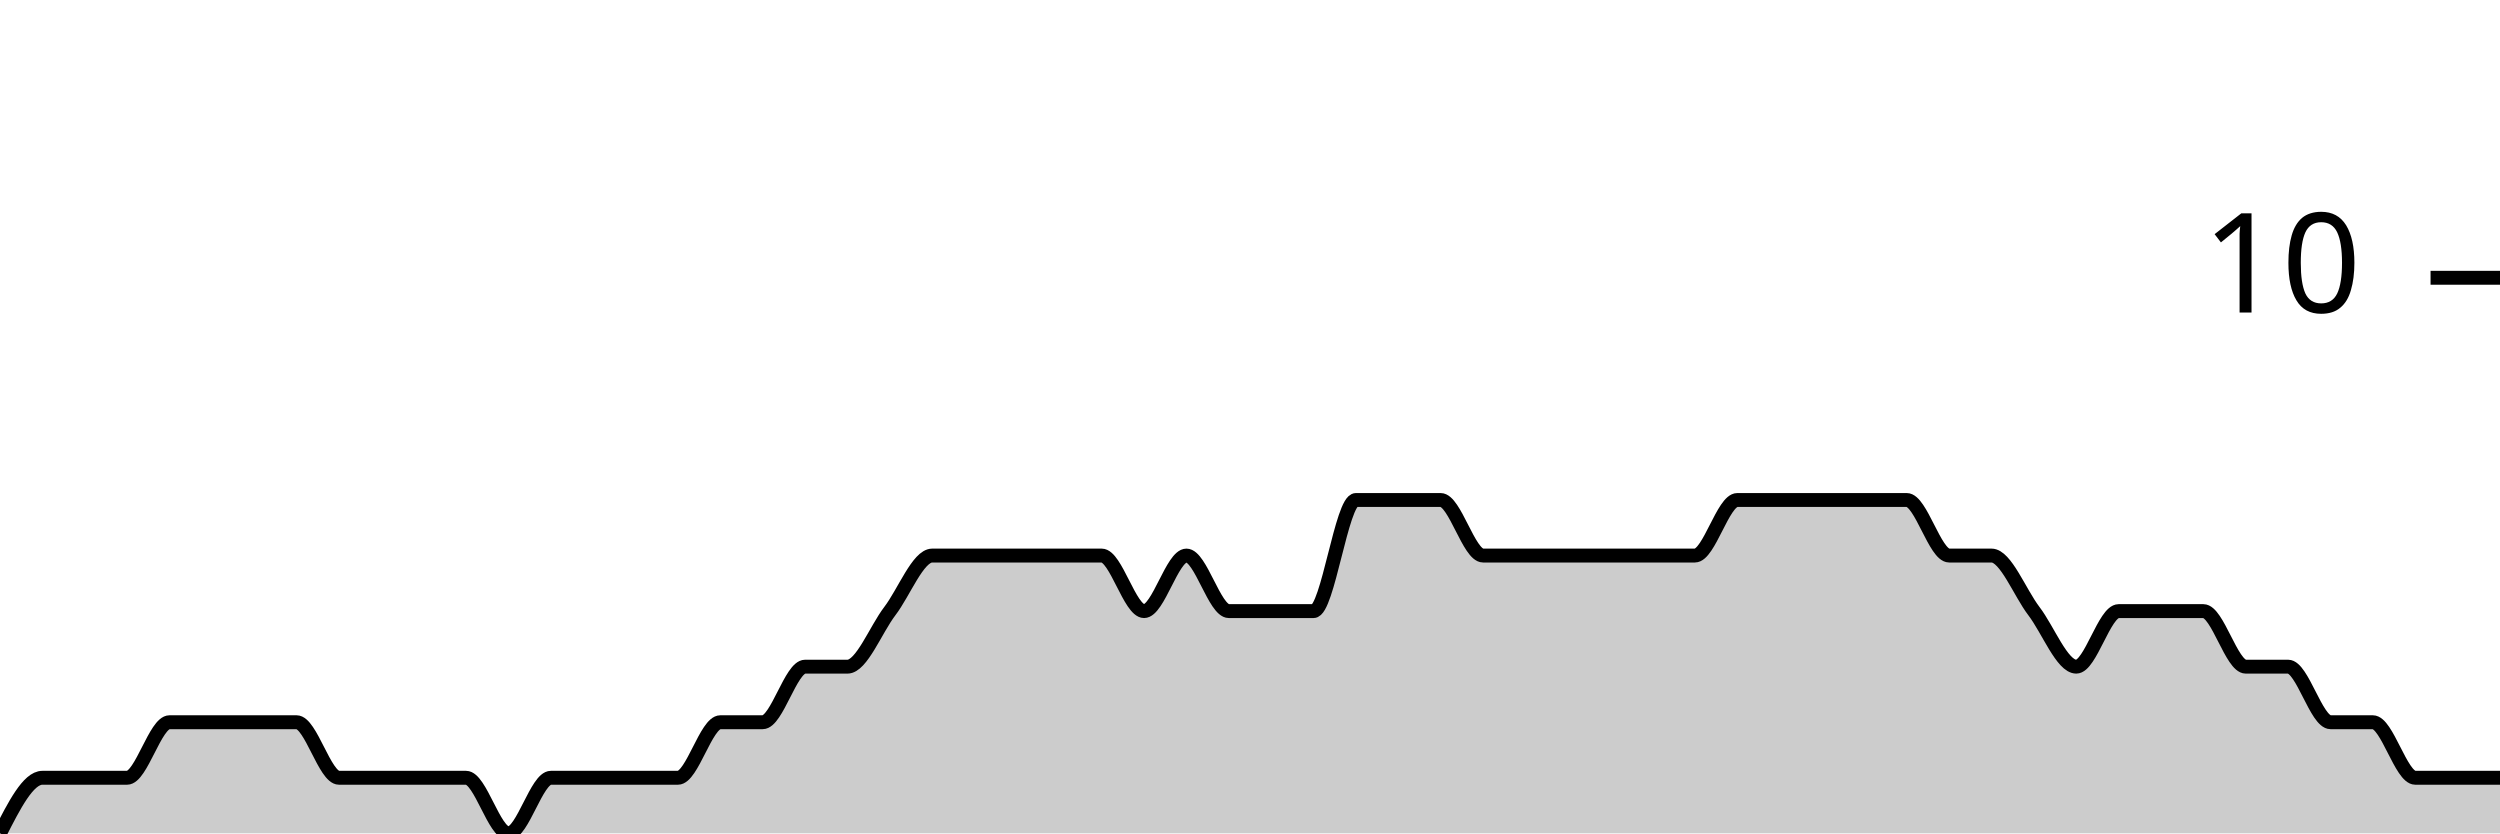
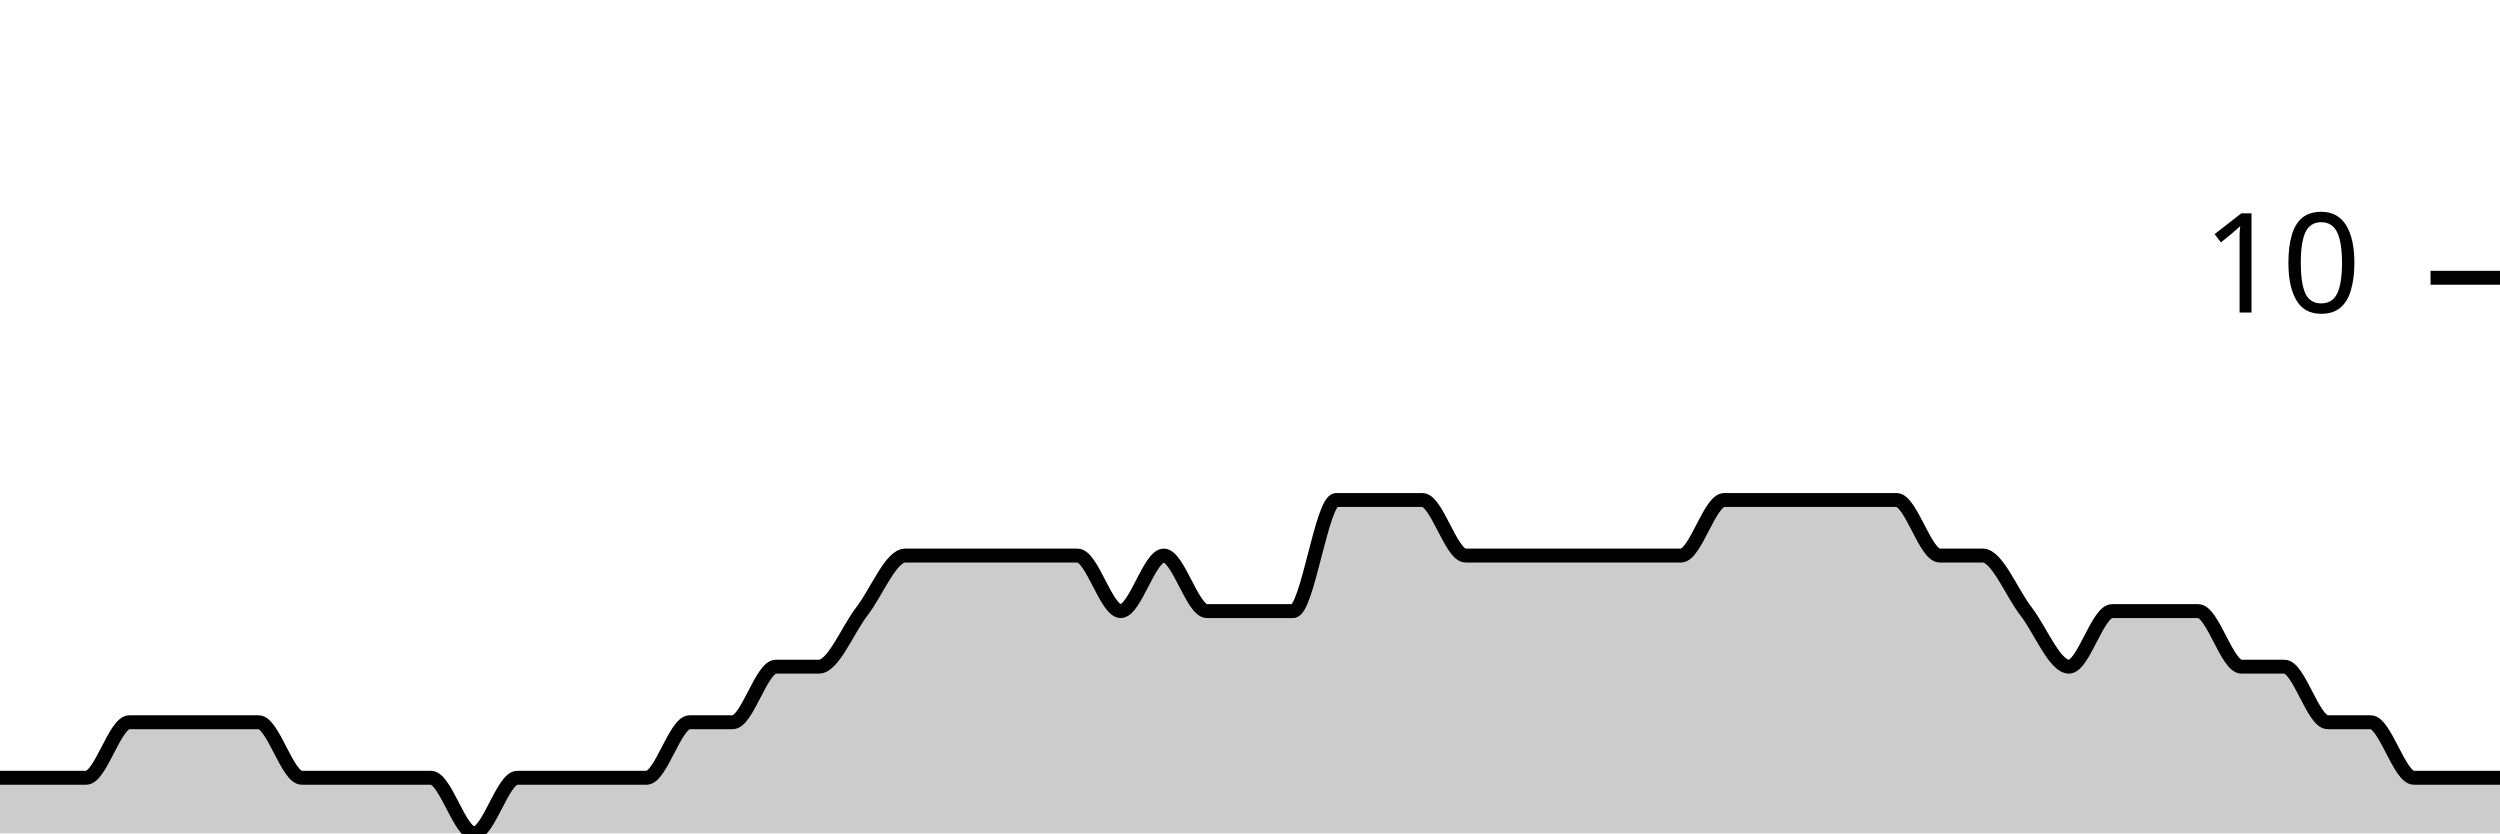
<svg xmlns="http://www.w3.org/2000/svg" viewBox="0 0 180 60">
  <g transform="translate(0,20)">
-     <path class="area" fill="rgba(0, 0, 0, 0.2)" d="M0,40C1.017,38,2.034,36,3.051,36C4.068,36,5.085,36,6.102,36C7.119,36,8.136,36,9.153,36C10.169,36,11.186,32,12.203,32C13.22,32,14.237,32,15.254,32C16.271,32,17.288,32,18.305,32C19.322,32,20.339,32,21.356,32C22.373,32,23.39,36,24.407,36C25.424,36,26.441,36,27.458,36C28.475,36,29.492,36,30.508,36C31.525,36,32.542,36,33.559,36C34.576,36,35.593,40,36.61,40C37.627,40,38.644,36,39.661,36C40.678,36,41.695,36,42.712,36C43.729,36,44.746,36,45.763,36C46.78,36,47.797,36,48.814,36C49.831,36,50.847,32,51.864,32C52.881,32,53.898,32,54.915,32C55.932,32,56.949,28,57.966,28C58.983,28,60,28,61.017,28C62.034,28,63.051,25.333,64.068,24C65.085,22.667,66.102,20,67.119,20C68.136,20,69.153,20,70.169,20C71.186,20,72.203,20,73.22,20C74.237,20,75.254,20,76.271,20C77.288,20,78.305,20,79.322,20C80.339,20,81.356,24,82.373,24C83.39,24,84.407,20,85.424,20C86.441,20,87.458,24,88.475,24C89.492,24,90.508,24,91.525,24C92.542,24,93.559,24,94.576,24C95.593,24,96.61,16,97.627,16C98.644,16,99.661,16,100.678,16C101.695,16,102.712,16,103.729,16C104.746,16,105.763,20,106.78,20C107.797,20,108.814,20,109.831,20C110.847,20,111.864,20,112.881,20C113.898,20,114.915,20,115.932,20C116.949,20,117.966,20,118.983,20C120,20,121.017,20,122.034,20C123.051,20,124.068,16,125.085,16C126.102,16,127.119,16,128.136,16C129.153,16,130.169,16,131.186,16C132.203,16,133.22,16,134.237,16C135.254,16,136.271,16,137.288,16C138.305,16,139.322,20,140.339,20C141.356,20,142.373,20,143.39,20C144.407,20,145.424,22.667,146.441,24C147.458,25.333,148.475,28,149.492,28C150.508,28,151.525,24,152.542,24C153.559,24,154.576,24,155.593,24C156.61,24,157.627,24,158.644,24C159.661,24,160.678,28,161.695,28C162.712,28,163.729,28,164.746,28C165.763,28,166.78,32,167.797,32C168.814,32,169.831,32,170.847,32C171.864,32,172.881,36,173.898,36C174.915,36,175.932,36,176.949,36C177.966,36,178.983,36,180,36L180,40C178.983,40,177.966,40,176.949,40C175.932,40,174.915,40,173.898,40C172.881,40,171.864,40,170.847,40C169.831,40,168.814,40,167.797,40C166.78,40,165.763,40,164.746,40C163.729,40,162.712,40,161.695,40C160.678,40,159.661,40,158.644,40C157.627,40,156.61,40,155.593,40C154.576,40,153.559,40,152.542,40C151.525,40,150.508,40,149.492,40C148.475,40,147.458,40,146.441,40C145.424,40,144.407,40,143.39,40C142.373,40,141.356,40,140.339,40C139.322,40,138.305,40,137.288,40C136.271,40,135.254,40,134.237,40C133.22,40,132.203,40,131.186,40C130.169,40,129.153,40,128.136,40C127.119,40,126.102,40,125.085,40C124.068,40,123.051,40,122.034,40C121.017,40,120,40,118.983,40C117.966,40,116.949,40,115.932,40C114.915,40,113.898,40,112.881,40C111.864,40,110.847,40,109.831,40C108.814,40,107.797,40,106.78,40C105.763,40,104.746,40,103.729,40C102.712,40,101.695,40,100.678,40C99.661,40,98.644,40,97.627,40C96.61,40,95.593,40,94.576,40C93.559,40,92.542,40,91.525,40C90.508,40,89.492,40,88.475,40C87.458,40,86.441,40,85.424,40C84.407,40,83.39,40,82.373,40C81.356,40,80.339,40,79.322,40C78.305,40,77.288,40,76.271,40C75.254,40,74.237,40,73.22,40C72.203,40,71.186,40,70.169,40C69.153,40,68.136,40,67.119,40C66.102,40,65.085,40,64.068,40C63.051,40,62.034,40,61.017,40C60,40,58.983,40,57.966,40C56.949,40,55.932,40,54.915,40C53.898,40,52.881,40,51.864,40C50.847,40,49.831,40,48.814,40C47.797,40,46.78,40,45.763,40C44.746,40,43.729,40,42.712,40C41.695,40,40.678,40,39.661,40C38.644,40,37.627,40,36.61,40C35.593,40,34.576,40,33.559,40C32.542,40,31.525,40,30.508,40C29.492,40,28.475,40,27.458,40C26.441,40,25.424,40,24.407,40C23.39,40,22.373,40,21.356,40C20.339,40,19.322,40,18.305,40C17.288,40,16.271,40,15.254,40C14.237,40,13.22,40,12.203,40C11.186,40,10.169,40,9.153,40C8.136,40,7.119,40,6.102,40C5.085,40,4.068,40,3.051,40C2.034,40,1.017,40,0,40Z" />
-     <path class="line" stroke="black" fill="none" d="M0,40C1.017,38,2.034,36,3.051,36C4.068,36,5.085,36,6.102,36C7.119,36,8.136,36,9.153,36C10.169,36,11.186,32,12.203,32C13.22,32,14.237,32,15.254,32C16.271,32,17.288,32,18.305,32C19.322,32,20.339,32,21.356,32C22.373,32,23.39,36,24.407,36C25.424,36,26.441,36,27.458,36C28.475,36,29.492,36,30.508,36C31.525,36,32.542,36,33.559,36C34.576,36,35.593,40,36.61,40C37.627,40,38.644,36,39.661,36C40.678,36,41.695,36,42.712,36C43.729,36,44.746,36,45.763,36C46.78,36,47.797,36,48.814,36C49.831,36,50.847,32,51.864,32C52.881,32,53.898,32,54.915,32C55.932,32,56.949,28,57.966,28C58.983,28,60,28,61.017,28C62.034,28,63.051,25.333,64.068,24C65.085,22.667,66.102,20,67.119,20C68.136,20,69.153,20,70.169,20C71.186,20,72.203,20,73.22,20C74.237,20,75.254,20,76.271,20C77.288,20,78.305,20,79.322,20C80.339,20,81.356,24,82.373,24C83.39,24,84.407,20,85.424,20C86.441,20,87.458,24,88.475,24C89.492,24,90.508,24,91.525,24C92.542,24,93.559,24,94.576,24C95.593,24,96.61,16,97.627,16C98.644,16,99.661,16,100.678,16C101.695,16,102.712,16,103.729,16C104.746,16,105.763,20,106.78,20C107.797,20,108.814,20,109.831,20C110.847,20,111.864,20,112.881,20C113.898,20,114.915,20,115.932,20C116.949,20,117.966,20,118.983,20C120,20,121.017,20,122.034,20C123.051,20,124.068,16,125.085,16C126.102,16,127.119,16,128.136,16C129.153,16,130.169,16,131.186,16C132.203,16,133.22,16,134.237,16C135.254,16,136.271,16,137.288,16C138.305,16,139.322,20,140.339,20C141.356,20,142.373,20,143.39,20C144.407,20,145.424,22.667,146.441,24C147.458,25.333,148.475,28,149.492,28C150.508,28,151.525,24,152.542,24C153.559,24,154.576,24,155.593,24C156.61,24,157.627,24,158.644,24C159.661,24,160.678,28,161.695,28C162.712,28,163.729,28,164.746,28C165.763,28,166.78,32,167.797,32C168.814,32,169.831,32,170.847,32C171.864,32,172.881,36,173.898,36C174.915,36,175.932,36,176.949,36C177.966,36,178.983,36,180,36" />
+     <path class="area" fill="rgba(0, 0, 0, 0.2)" d="M0,36C1.034,36,2.069,36,3.103,36C4.138,36,5.172,36,6.207,36C7.241,36,8.276,32,9.31,32C10.345,32,11.379,32,12.414,32C13.448,32,14.483,32,15.517,32C16.552,32,17.586,32,18.621,32C19.655,32,20.69,36,21.724,36C22.759,36,23.793,36,24.828,36C25.862,36,26.897,36,27.931,36C28.966,36,30,36,31.034,36C32.069,36,33.103,40,34.138,40C35.172,40,36.207,36,37.241,36C38.276,36,39.31,36,40.345,36C41.379,36,42.414,36,43.448,36C44.483,36,45.517,36,46.552,36C47.586,36,48.621,32,49.655,32C50.69,32,51.724,32,52.759,32C53.793,32,54.828,28,55.862,28C56.897,28,57.931,28,58.966,28C60,28,61.034,25.333,62.069,24C63.103,22.667,64.138,20,65.172,20C66.207,20,67.241,20,68.276,20C69.31,20,70.345,20,71.379,20C72.414,20,73.448,20,74.483,20C75.517,20,76.552,20,77.586,20C78.621,20,79.655,24,80.69,24C81.724,24,82.759,20,83.793,20C84.828,20,85.862,24,86.897,24C87.931,24,88.966,24,90,24C91.034,24,92.069,24,93.103,24C94.138,24,95.172,16,96.207,16C97.241,16,98.276,16,99.31,16C100.345,16,101.379,16,102.414,16C103.448,16,104.483,20,105.517,20C106.552,20,107.586,20,108.621,20C109.655,20,110.69,20,111.724,20C112.759,20,113.793,20,114.828,20C115.862,20,116.897,20,117.931,20C118.966,20,120,20,121.034,20C122.069,20,123.103,16,124.138,16C125.172,16,126.207,16,127.241,16C128.276,16,129.31,16,130.345,16C131.379,16,132.414,16,133.448,16C134.483,16,135.517,16,136.552,16C137.586,16,138.621,20,139.655,20C140.69,20,141.724,20,142.759,20C143.793,20,144.828,22.667,145.862,24C146.897,25.333,147.931,28,148.966,28C150,28,151.034,24,152.069,24C153.103,24,154.138,24,155.172,24C156.207,24,157.241,24,158.276,24C159.31,24,160.345,28,161.379,28C162.414,28,163.448,28,164.483,28C165.517,28,166.552,32,167.586,32C168.621,32,169.655,32,170.69,32C171.724,32,172.759,36,173.793,36C174.828,36,175.862,36,176.897,36C177.931,36,178.966,36,180,36L180,40C178.966,40,177.931,40,176.897,40C175.862,40,174.828,40,173.793,40C172.759,40,171.724,40,170.69,40C169.655,40,168.621,40,167.586,40C166.552,40,165.517,40,164.483,40C163.448,40,162.414,40,161.379,40C160.345,40,159.31,40,158.276,40C157.241,40,156.207,40,155.172,40C154.138,40,153.103,40,152.069,40C151.034,40,150,40,148.966,40C147.931,40,146.897,40,145.862,40C144.828,40,143.793,40,142.759,40C141.724,40,140.69,40,139.655,40C138.621,40,137.586,40,136.552,40C135.517,40,134.483,40,133.448,40C132.414,40,131.379,40,130.345,40C129.31,40,128.276,40,127.241,40C126.207,40,125.172,40,124.138,40C123.103,40,122.069,40,121.034,40C120,40,118.966,40,117.931,40C116.897,40,115.862,40,114.828,40C113.793,40,112.759,40,111.724,40C110.69,40,109.655,40,108.621,40C107.586,40,106.552,40,105.517,40C104.483,40,103.448,40,102.414,40C101.379,40,100.345,40,99.31,40C98.276,40,97.241,40,96.207,40C95.172,40,94.138,40,93.103,40C92.069,40,91.034,40,90,40C88.966,40,87.931,40,86.897,40C85.862,40,84.828,40,83.793,40C82.759,40,81.724,40,80.69,40C79.655,40,78.621,40,77.586,40C76.552,40,75.517,40,74.483,40C73.448,40,72.414,40,71.379,40C70.345,40,69.31,40,68.276,40C67.241,40,66.207,40,65.172,40C64.138,40,63.103,40,62.069,40C61.034,40,60,40,58.966,40C57.931,40,56.897,40,55.862,40C54.828,40,53.793,40,52.759,40C51.724,40,50.69,40,49.655,40C48.621,40,47.586,40,46.552,40C45.517,40,44.483,40,43.448,40C42.414,40,41.379,40,40.345,40C39.31,40,38.276,40,37.241,40C36.207,40,35.172,40,34.138,40C33.103,40,32.069,40,31.034,40C30,40,28.966,40,27.931,40C26.897,40,25.862,40,24.828,40C23.793,40,22.759,40,21.724,40C20.69,40,19.655,40,18.621,40C17.586,40,16.552,40,15.517,40C14.483,40,13.448,40,12.414,40C11.379,40,10.345,40,9.31,40C8.276,40,7.241,40,6.207,40C5.172,40,4.138,40,3.103,40C2.069,40,1.034,40,0,40Z" />
+     <path class="line" stroke="black" fill="none" d="M0,36C1.034,36,2.069,36,3.103,36C4.138,36,5.172,36,6.207,36C7.241,36,8.276,32,9.31,32C10.345,32,11.379,32,12.414,32C13.448,32,14.483,32,15.517,32C16.552,32,17.586,32,18.621,32C19.655,32,20.69,36,21.724,36C22.759,36,23.793,36,24.828,36C25.862,36,26.897,36,27.931,36C28.966,36,30,36,31.034,36C32.069,36,33.103,40,34.138,40C35.172,40,36.207,36,37.241,36C38.276,36,39.31,36,40.345,36C41.379,36,42.414,36,43.448,36C44.483,36,45.517,36,46.552,36C47.586,36,48.621,32,49.655,32C50.69,32,51.724,32,52.759,32C53.793,32,54.828,28,55.862,28C56.897,28,57.931,28,58.966,28C60,28,61.034,25.333,62.069,24C63.103,22.667,64.138,20,65.172,20C66.207,20,67.241,20,68.276,20C69.31,20,70.345,20,71.379,20C72.414,20,73.448,20,74.483,20C75.517,20,76.552,20,77.586,20C78.621,20,79.655,24,80.69,24C81.724,24,82.759,20,83.793,20C84.828,20,85.862,24,86.897,24C87.931,24,88.966,24,90,24C91.034,24,92.069,24,93.103,24C94.138,24,95.172,16,96.207,16C97.241,16,98.276,16,99.31,16C100.345,16,101.379,16,102.414,16C103.448,16,104.483,20,105.517,20C106.552,20,107.586,20,108.621,20C109.655,20,110.69,20,111.724,20C112.759,20,113.793,20,114.828,20C115.862,20,116.897,20,117.931,20C118.966,20,120,20,121.034,20C122.069,20,123.103,16,124.138,16C125.172,16,126.207,16,127.241,16C128.276,16,129.31,16,130.345,16C131.379,16,132.414,16,133.448,16C134.483,16,135.517,16,136.552,16C137.586,16,138.621,20,139.655,20C140.69,20,141.724,20,142.759,20C143.793,20,144.828,22.667,145.862,24C146.897,25.333,147.931,28,148.966,28C150,28,151.034,24,152.069,24C153.103,24,154.138,24,155.172,24C156.207,24,157.241,24,158.276,24C159.31,24,160.345,28,161.379,28C162.414,28,163.448,28,164.483,28C165.517,28,166.552,32,167.586,32C168.621,32,169.655,32,170.69,32C171.724,32,172.759,36,173.793,36C174.828,36,175.862,36,176.897,36C177.931,36,178.966,36,180,36" />
    <path class="axis-ceiling" stroke-width="1" stroke="black" fill="none" d="M175,0L180,0" />
    <text class="axis-ceiling-label" font-family="sans-serif" text-anchor="end" font-size="10px" x="170" y="2.5">10</text>
  </g>
</svg>
